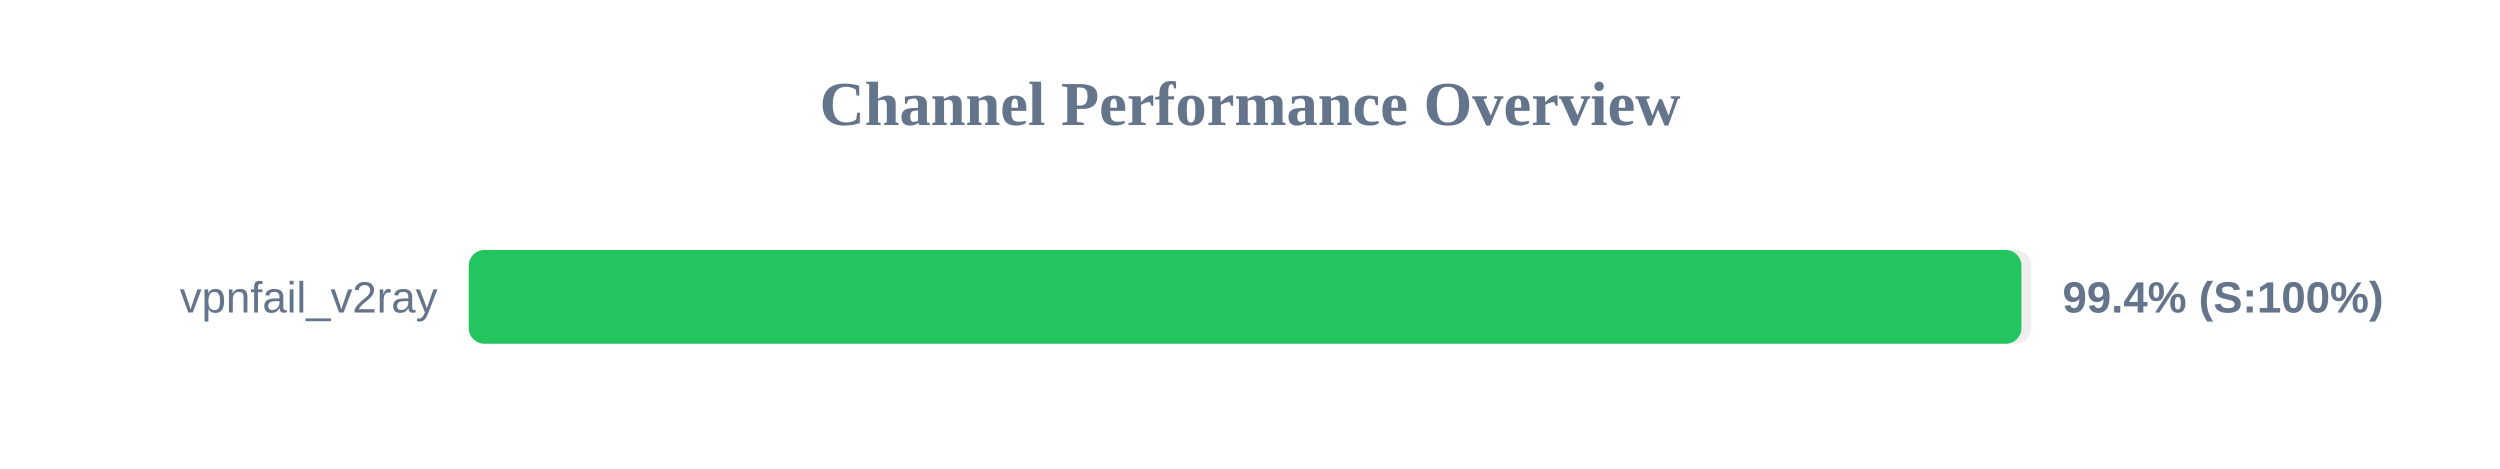
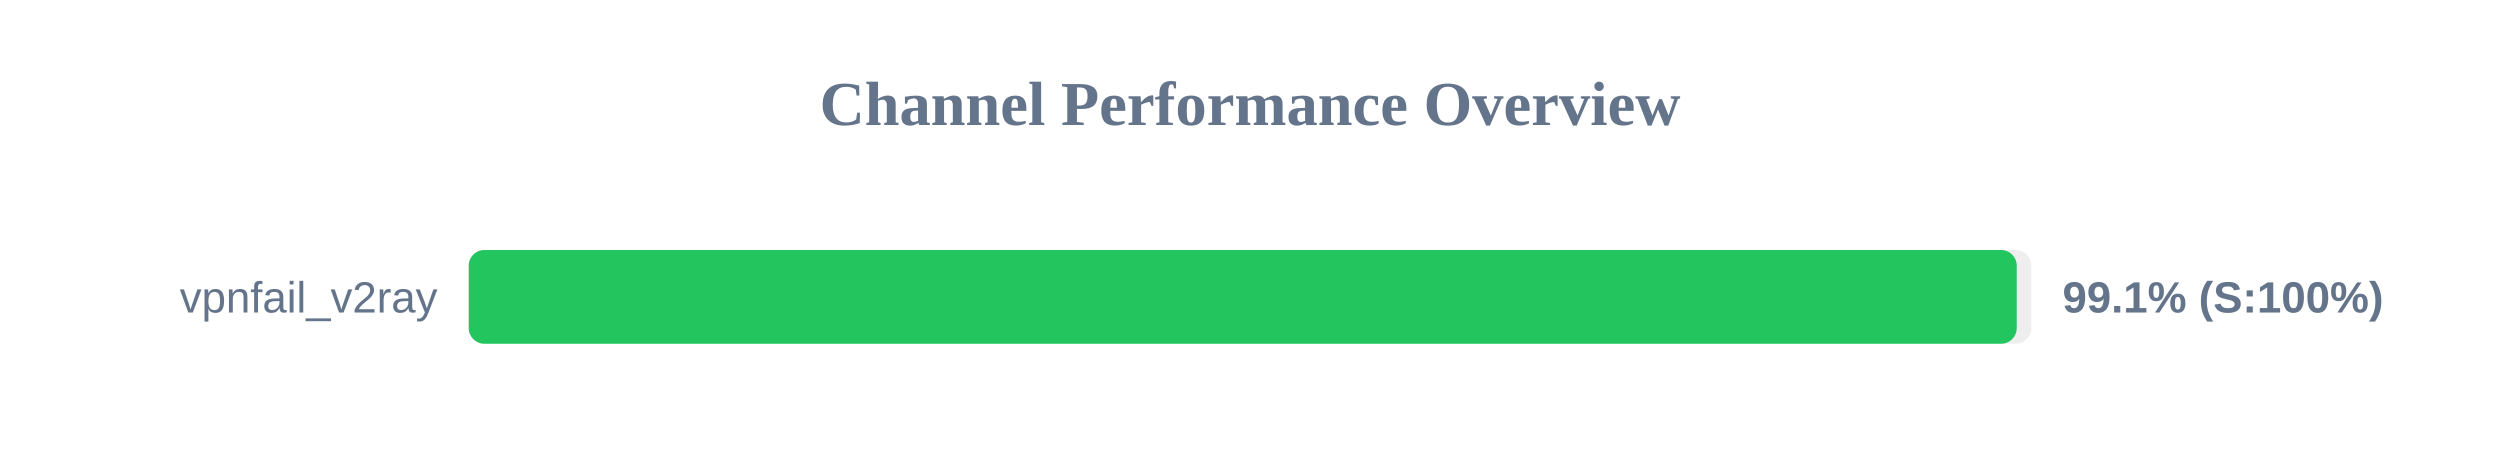
<svg xmlns="http://www.w3.org/2000/svg" width="800" height="150" version="1.1">
  <style>
        .row { font: 14px Arial; fill: #64748b; }
        .score { font: bold 14px Arial; fill: #64748b; }
    </style>
  <text x="400" y="40" text-anchor="middle" font-size="20px" font-weight="bold" fill="#64748b">Channel Performance Overview</text>
  <rect x="150" y="80" width="500" height="30" fill="#eee" rx="5" />
-   <rect x="150" y="80" width="496.85" height="30" fill="#22c55e" rx="5" />
+   <rect x="150" y="80" width="495.35" height="30" fill="#22c55e" rx="5" />
  <text x="140" y="100" text-anchor="end" class="row">vpnfail_v2ray</text>
-   <text x="660" y="100" text-anchor="start" class="score">99.4% (S:100%)</text>
+   <text x="660" y="100" text-anchor="start" class="score">99.1% (S:100%)</text>
</svg>
